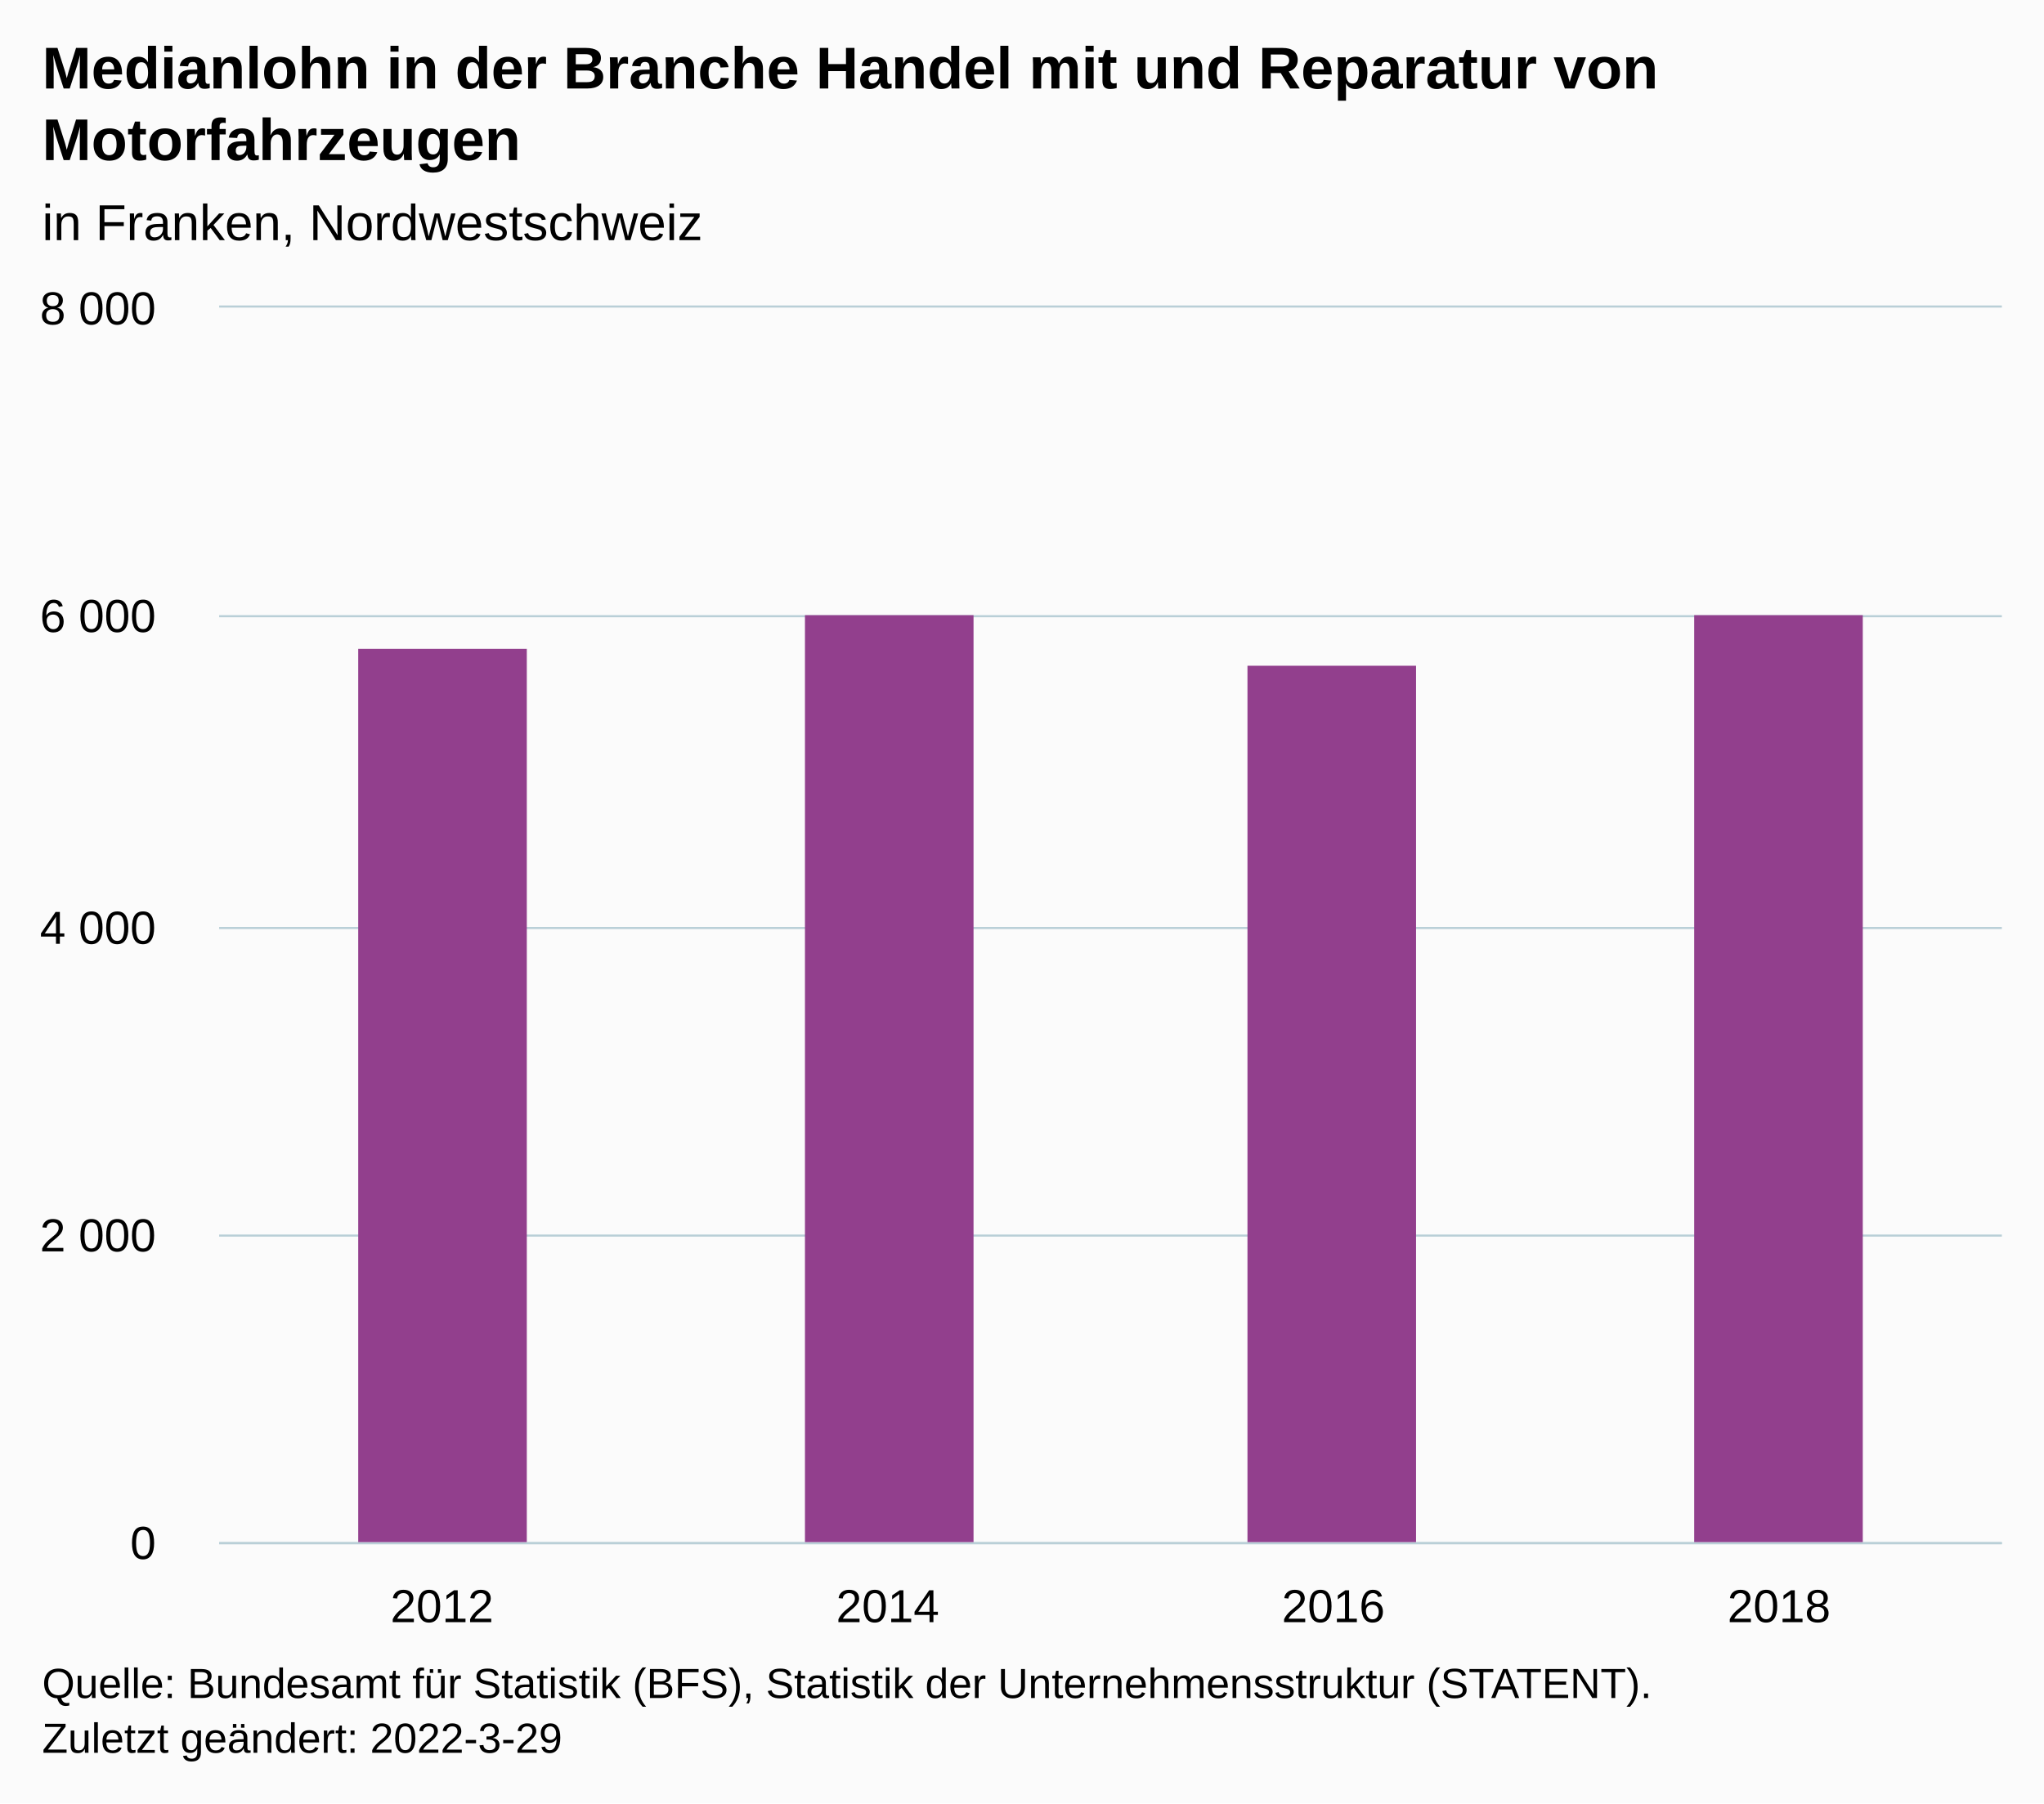
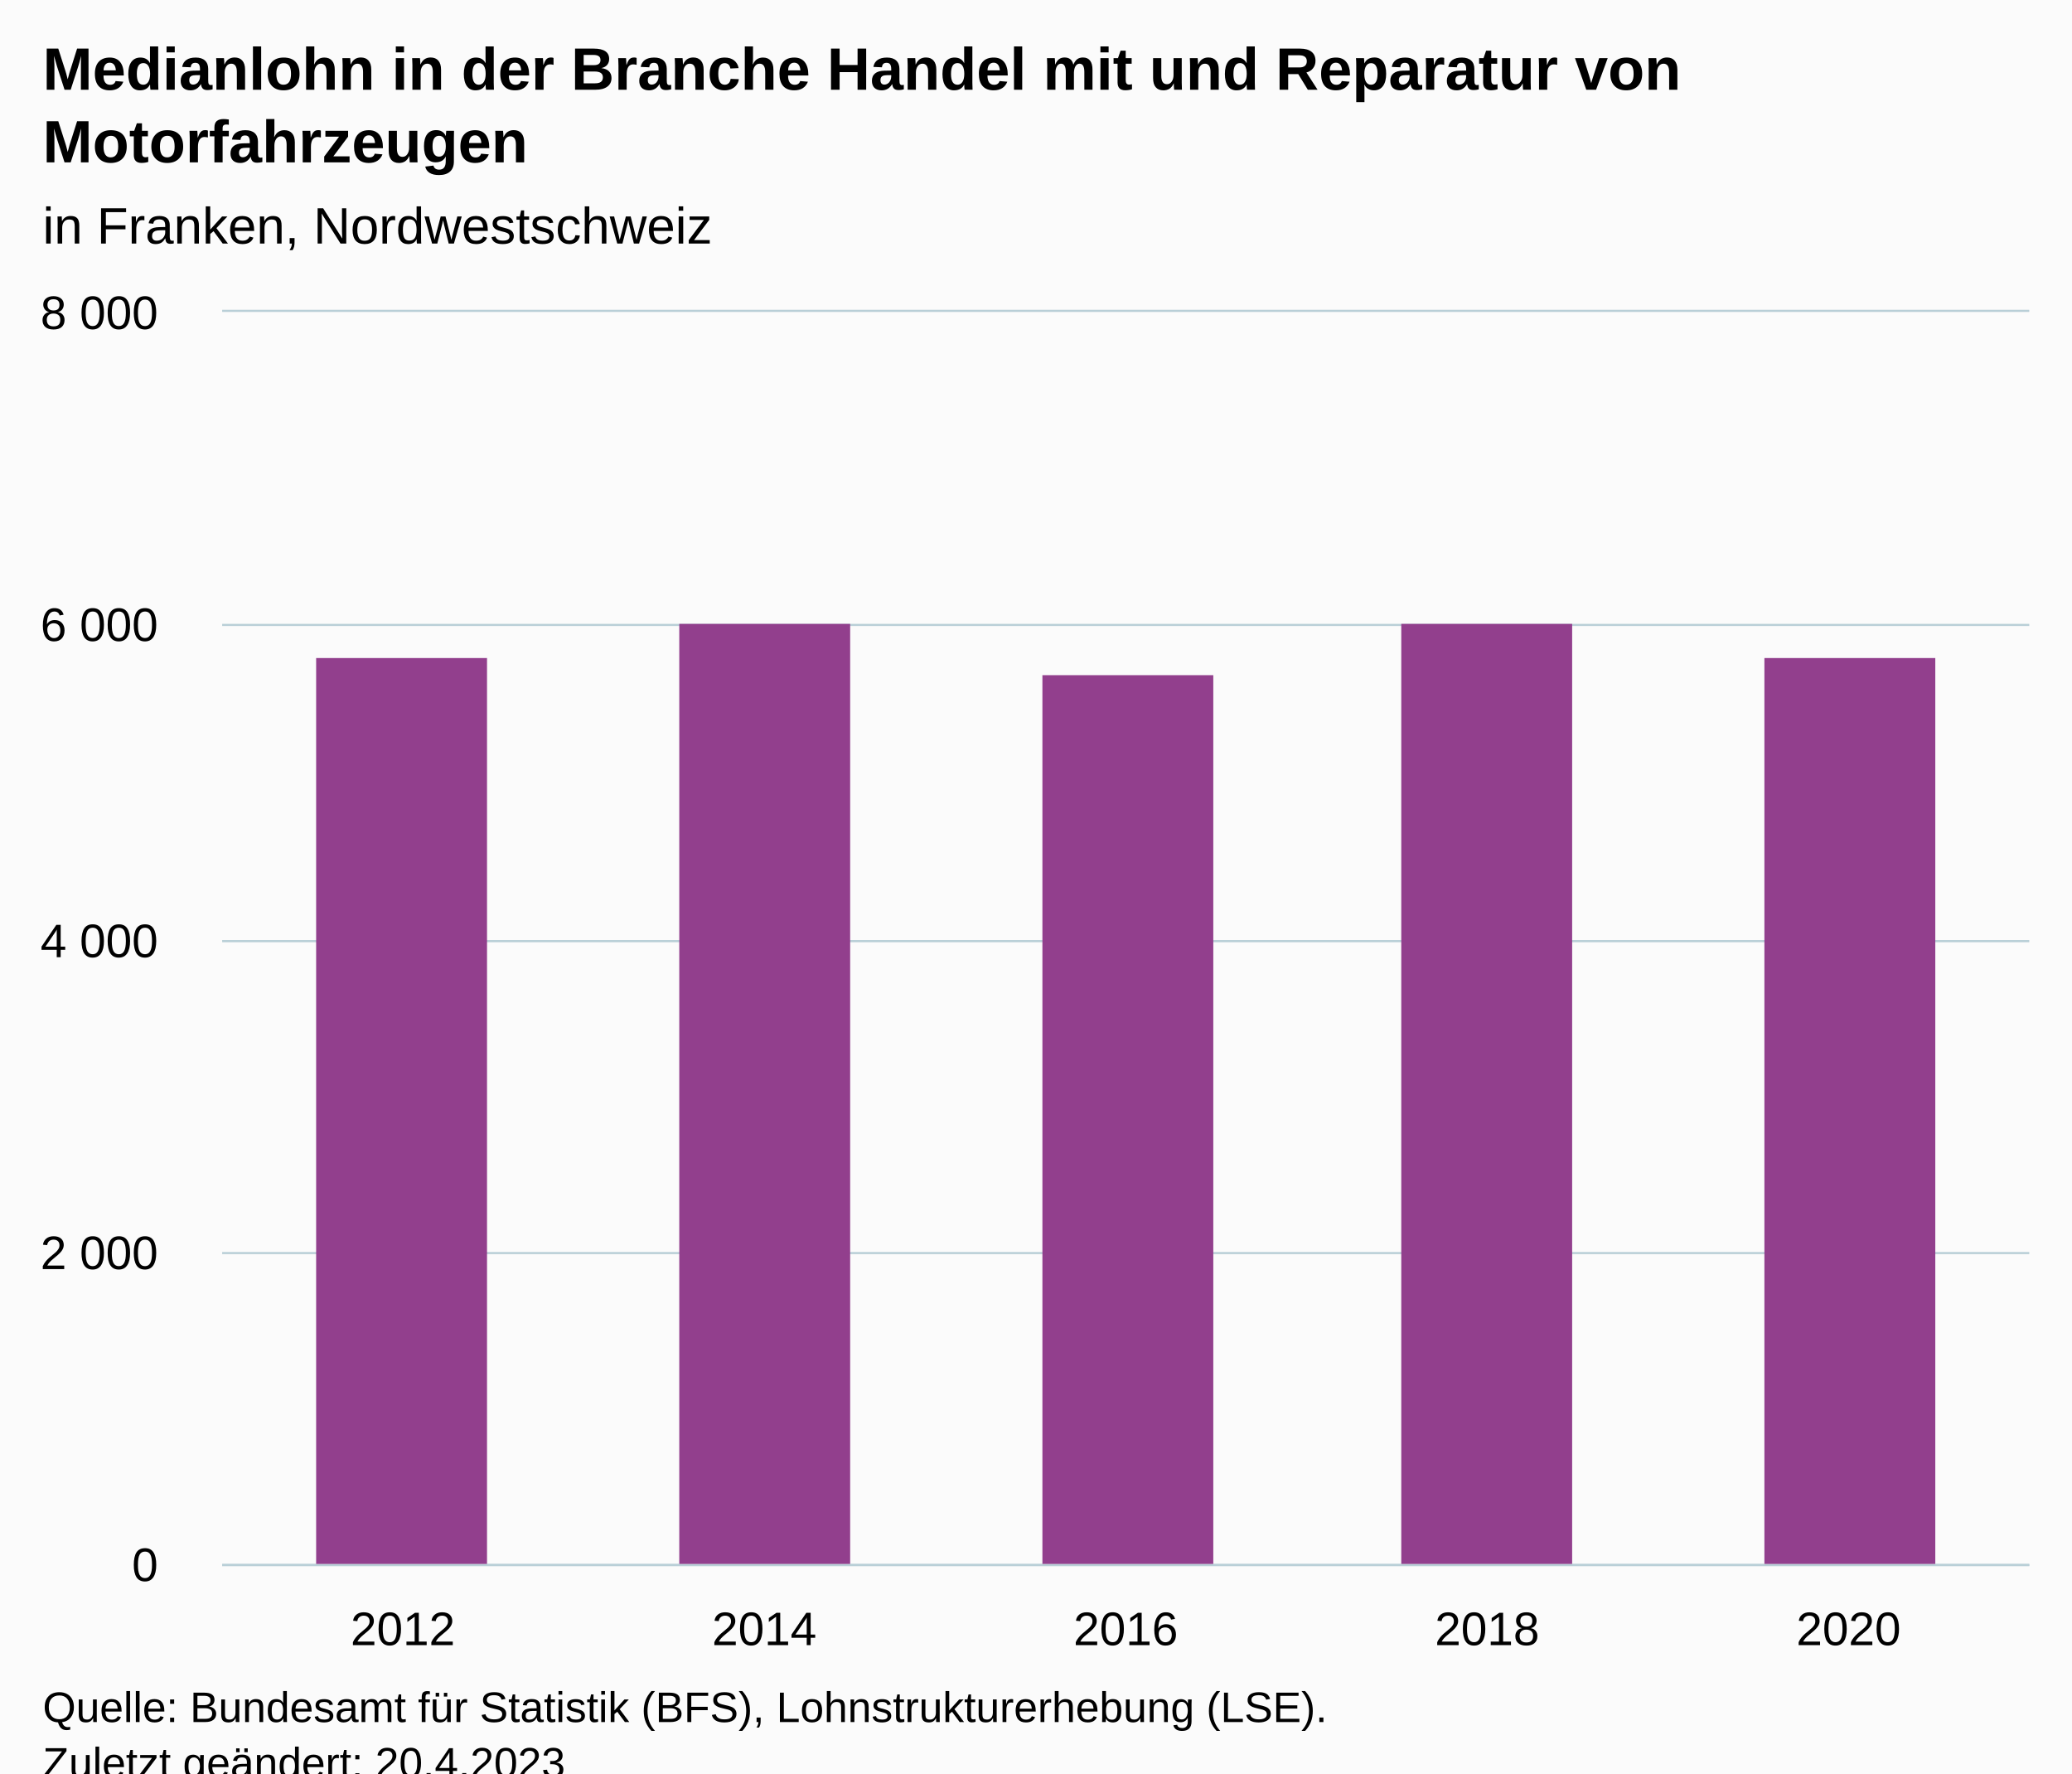
- <svg xmlns="http://www.w3.org/2000/svg" version="1.1" class="highcharts-root" style="font-family:Arial;font-size:12px;" width="485" height="428">
+ <svg xmlns="http://www.w3.org/2000/svg" version="1.1" class="highcharts-root" style="font-family:Arial;font-size:12px;" viewBox="0 0 485 415">
  <defs>
-     <clipPath id="highcharts-5c3cpw5-11-">
+     <clipPath id="highcharts-3izx15s-12-">
      <rect x="0" y="0" width="423" height="293" fill="none" />
    </clipPath>
-     <clipPath id="highcharts-5c3cpw5-16-">
+     <clipPath id="highcharts-3izx15s-18-">
      <rect x="0" y="0" width="423" height="293" fill="none" />
    </clipPath>
-     <clipPath id="highcharts-5c3cpw5-17-">
+     <clipPath id="highcharts-3izx15s-19-">
      <rect x="52" y="73" width="423" height="293" fill="none" />
    </clipPath>
  </defs>
  <rect fill="#fbfbfb" class="highcharts-background" x="0" y="0" width="485" height="428" rx="0" ry="0" />
  <rect fill="none" class="highcharts-plot-background" x="52" y="73" width="423" height="293" />
  <g class="highcharts-pane-group" data-z-index="0" />
  <g class="highcharts-grid highcharts-xaxis-grid" data-z-index="1">
-     <path fill="none" data-z-index="1" class="highcharts-grid-line" d="M 157.5 73 L 157.5 366" opacity="1" />
-     <path fill="none" data-z-index="1" class="highcharts-grid-line" d="M 263.5 73 L 263.5 366" opacity="1" />
-     <path fill="none" data-z-index="1" class="highcharts-grid-line" d="M 368.5 73 L 368.5 366" opacity="1" />
+     <path fill="none" data-z-index="1" class="highcharts-grid-line" d="M 136.5 73 L 136.5 366" opacity="1" />
+     <path fill="none" data-z-index="1" class="highcharts-grid-line" d="M 220.5 73 L 220.5 366" opacity="1" />
+     <path fill="none" data-z-index="1" class="highcharts-grid-line" d="M 305.5 73 L 305.5 366" opacity="1" />
+     <path fill="none" data-z-index="1" class="highcharts-grid-line" d="M 389.5 73 L 389.5 366" opacity="1" />
    <path fill="none" data-z-index="1" class="highcharts-grid-line" d="M 474.5 73 L 474.5 366" opacity="1" />
    <path fill="none" data-z-index="1" class="highcharts-grid-line" d="M 51.5 73 L 51.5 366" opacity="1" />
  </g>
  <g class="highcharts-grid highcharts-yaxis-grid" data-z-index="1">
    <path fill="none" stroke="#B9CFD7" stroke-width="0.5" data-z-index="1" class="highcharts-grid-line" d="M 52 366.25 L 475 366.25" opacity="1" />
    <path fill="none" stroke="#B9CFD7" stroke-width="0.5" data-z-index="1" class="highcharts-grid-line" d="M 52 293.25 L 475 293.25" opacity="1" />
    <path fill="none" stroke="#B9CFD7" stroke-width="0.5" data-z-index="1" class="highcharts-grid-line" d="M 52 220.25 L 475 220.25" opacity="1" />
    <path fill="none" stroke="#B9CFD7" stroke-width="0.5" data-z-index="1" class="highcharts-grid-line" d="M 52 146.25 L 475 146.25" opacity="1" />
    <path fill="none" stroke="#B9CFD7" stroke-width="0.5" data-z-index="1" class="highcharts-grid-line" d="M 52 72.75 L 475 72.75" opacity="1" />
  </g>
  <rect fill="none" class="highcharts-plot-border" data-z-index="1" x="52" y="73" width="423" height="293" />
  <g class="highcharts-axis highcharts-xaxis" data-z-index="2">
    <path fill="none" class="highcharts-axis-line" stroke="#B9CFD7" stroke-width="0.5" data-z-index="7" d="M 52 366.25 L 475 366.25" />
  </g>
  <g class="highcharts-axis highcharts-yaxis" data-z-index="2">
    <path fill="none" class="highcharts-axis-line" data-z-index="7" d="M 52 73 L 52 366" />
  </g>
  <g class="highcharts-series-group" data-z-index="3">
-     <g class="highcharts-series highcharts-series-0 highcharts-column-series" data-z-index="0.1" opacity="1" transform="translate(52,73) scale(1 1)" clip-path="url(#highcharts-5c3cpw5-16-)">
-       <rect x="33" y="81" width="40" height="213" fill="#923F8D" opacity="1" class="highcharts-point" />
-       <rect x="139" y="73" width="40" height="221" fill="#923F8D" opacity="1" class="highcharts-point" />
-       <rect x="244" y="85" width="40" height="209" fill="#923F8D" opacity="1" class="highcharts-point" />
-       <rect x="350" y="73" width="40" height="221" fill="#923F8D" opacity="1" class="highcharts-point" />
+     <g class="highcharts-series highcharts-series-0 highcharts-column-series" data-z-index="0.1" opacity="1" transform="translate(52,73) scale(1 1)" clip-path="url(#highcharts-3izx15s-18-)">
+       <rect x="22" y="81" width="40" height="213" fill="#923F8D" opacity="1" class="highcharts-point" />
+       <rect x="107" y="73" width="40" height="221" fill="#923F8D" opacity="1" class="highcharts-point" />
+       <rect x="192" y="85" width="40" height="209" fill="#923F8D" opacity="1" class="highcharts-point" />
+       <rect x="276" y="73" width="40" height="221" fill="#923F8D" opacity="1" class="highcharts-point" />
+       <rect x="361" y="81" width="40" height="213" fill="#923F8D" opacity="1" class="highcharts-point" />
    </g>
    <g class="highcharts-markers highcharts-series-0 highcharts-column-series" data-z-index="0.1" opacity="1" transform="translate(52,73) scale(1 1)" clip-path="none" />
  </g>
  <text x="10" text-anchor="start" class="highcharts-title" data-z-index="4" style="color:#000000;font-size:14px;font-weight:bold;fill:#000000;" y="21">
    <tspan>Medianlohn in der Branche Handel mit und Reparatur von</tspan>
    <tspan dy="17" x="10">Motorfahrzeugen</tspan>
  </text>
  <text x="10" text-anchor="start" class="highcharts-subtitle" data-z-index="4" style="color:#000000;font-size:12px;font-weight:normal;fill:#000000;" y="57">
    <tspan>in Franken, Nordwestschweiz</tspan>
  </text>
  <text x="10" text-anchor="start" class="highcharts-caption" data-z-index="4" style="color:#666666;fill:#666666;" y="400" />
  <g class="highcharts-axis-labels highcharts-xaxis-labels" data-z-index="7">
-     <text x="104.875" style="color:#000000;cursor:default;font-size:11px;fill:#000000;" text-anchor="middle" transform="translate(0,0)" y="385" opacity="1">2012</text>
-     <text x="210.625" style="color:#000000;cursor:default;font-size:11px;fill:#000000;" text-anchor="middle" transform="translate(0,0)" y="385" opacity="1">2014</text>
-     <text x="316.375" style="color:#000000;cursor:default;font-size:11px;fill:#000000;" text-anchor="middle" transform="translate(0,0)" y="385" opacity="1">2016</text>
-     <text x="422.125" style="color:#000000;cursor:default;font-size:11px;fill:#000000;" text-anchor="middle" transform="translate(0,0)" y="385" opacity="1">2018</text>
+     <text x="94.3" style="color:#000000;cursor:default;font-size:11px;fill:#000000;" text-anchor="middle" transform="translate(0,0)" y="385" opacity="1">2012</text>
+     <text x="178.9" style="color:#000000;cursor:default;font-size:11px;fill:#000000;" text-anchor="middle" transform="translate(0,0)" y="385" opacity="1">2014</text>
+     <text x="263.5" style="color:#000000;cursor:default;font-size:11px;fill:#000000;" text-anchor="middle" transform="translate(0,0)" y="385" opacity="1">2016</text>
+     <text x="348.1" style="color:#000000;cursor:default;font-size:11px;fill:#000000;" text-anchor="middle" transform="translate(0,0)" y="385" opacity="1">2018</text>
+     <text x="432.7" style="color:#000000;cursor:default;font-size:11px;fill:#000000;" text-anchor="middle" transform="translate(0,0)" y="385" opacity="1">2020</text>
  </g>
  <g class="highcharts-axis-labels highcharts-yaxis-labels" data-z-index="7">
    <text x="37" style="color:#000000;cursor:default;font-size:11px;fill:#000000;" text-anchor="end" transform="translate(0,0)" y="370" opacity="1">0</text>
    <text x="37" style="color:#000000;cursor:default;font-size:11px;fill:#000000;" text-anchor="end" transform="translate(0,0)" y="297" opacity="1">
      <tspan>2 000</tspan>
    </text>
    <text x="37" style="color:#000000;cursor:default;font-size:11px;fill:#000000;" text-anchor="end" transform="translate(0,0)" y="224" opacity="1">
      <tspan>4 000</tspan>
    </text>
    <text x="37" style="color:#000000;cursor:default;font-size:11px;fill:#000000;" text-anchor="end" transform="translate(0,0)" y="150" opacity="1">
      <tspan>6 000</tspan>
    </text>
    <text x="37" style="color:#000000;cursor:default;font-size:11px;fill:#000000;" text-anchor="end" transform="translate(0,0)" y="77" opacity="1">
      <tspan>8 000</tspan>
    </text>
  </g>
  <text x="10" class="highcharts-credits" text-anchor="start" data-z-index="8" style="cursor:default;color:#000000;font-size:10px;fill:#000000;" y="403">
-     <tspan>Quelle: Bundesamt für Statistik (BFS), Statistik der Unternehmensstruktur (STATENT).</tspan>
-     <tspan x="10" dy="13">Zuletzt geändert: 2022-3-29</tspan>
+     <tspan>Quelle: Bundesamt für Statistik (BFS), Lohnstrukturerhebung (LSE).</tspan>
+     <tspan x="10" dy="13">Zuletzt geändert: 20.4.2023</tspan>
  </text>
-   <g class="highcharts-control-points" data-z-index="99" clip-path="url(#highcharts-5c3cpw5-17-)" />
+   <g class="highcharts-control-points" data-z-index="99" clip-path="url(#highcharts-3izx15s-19-)" />
</svg>
